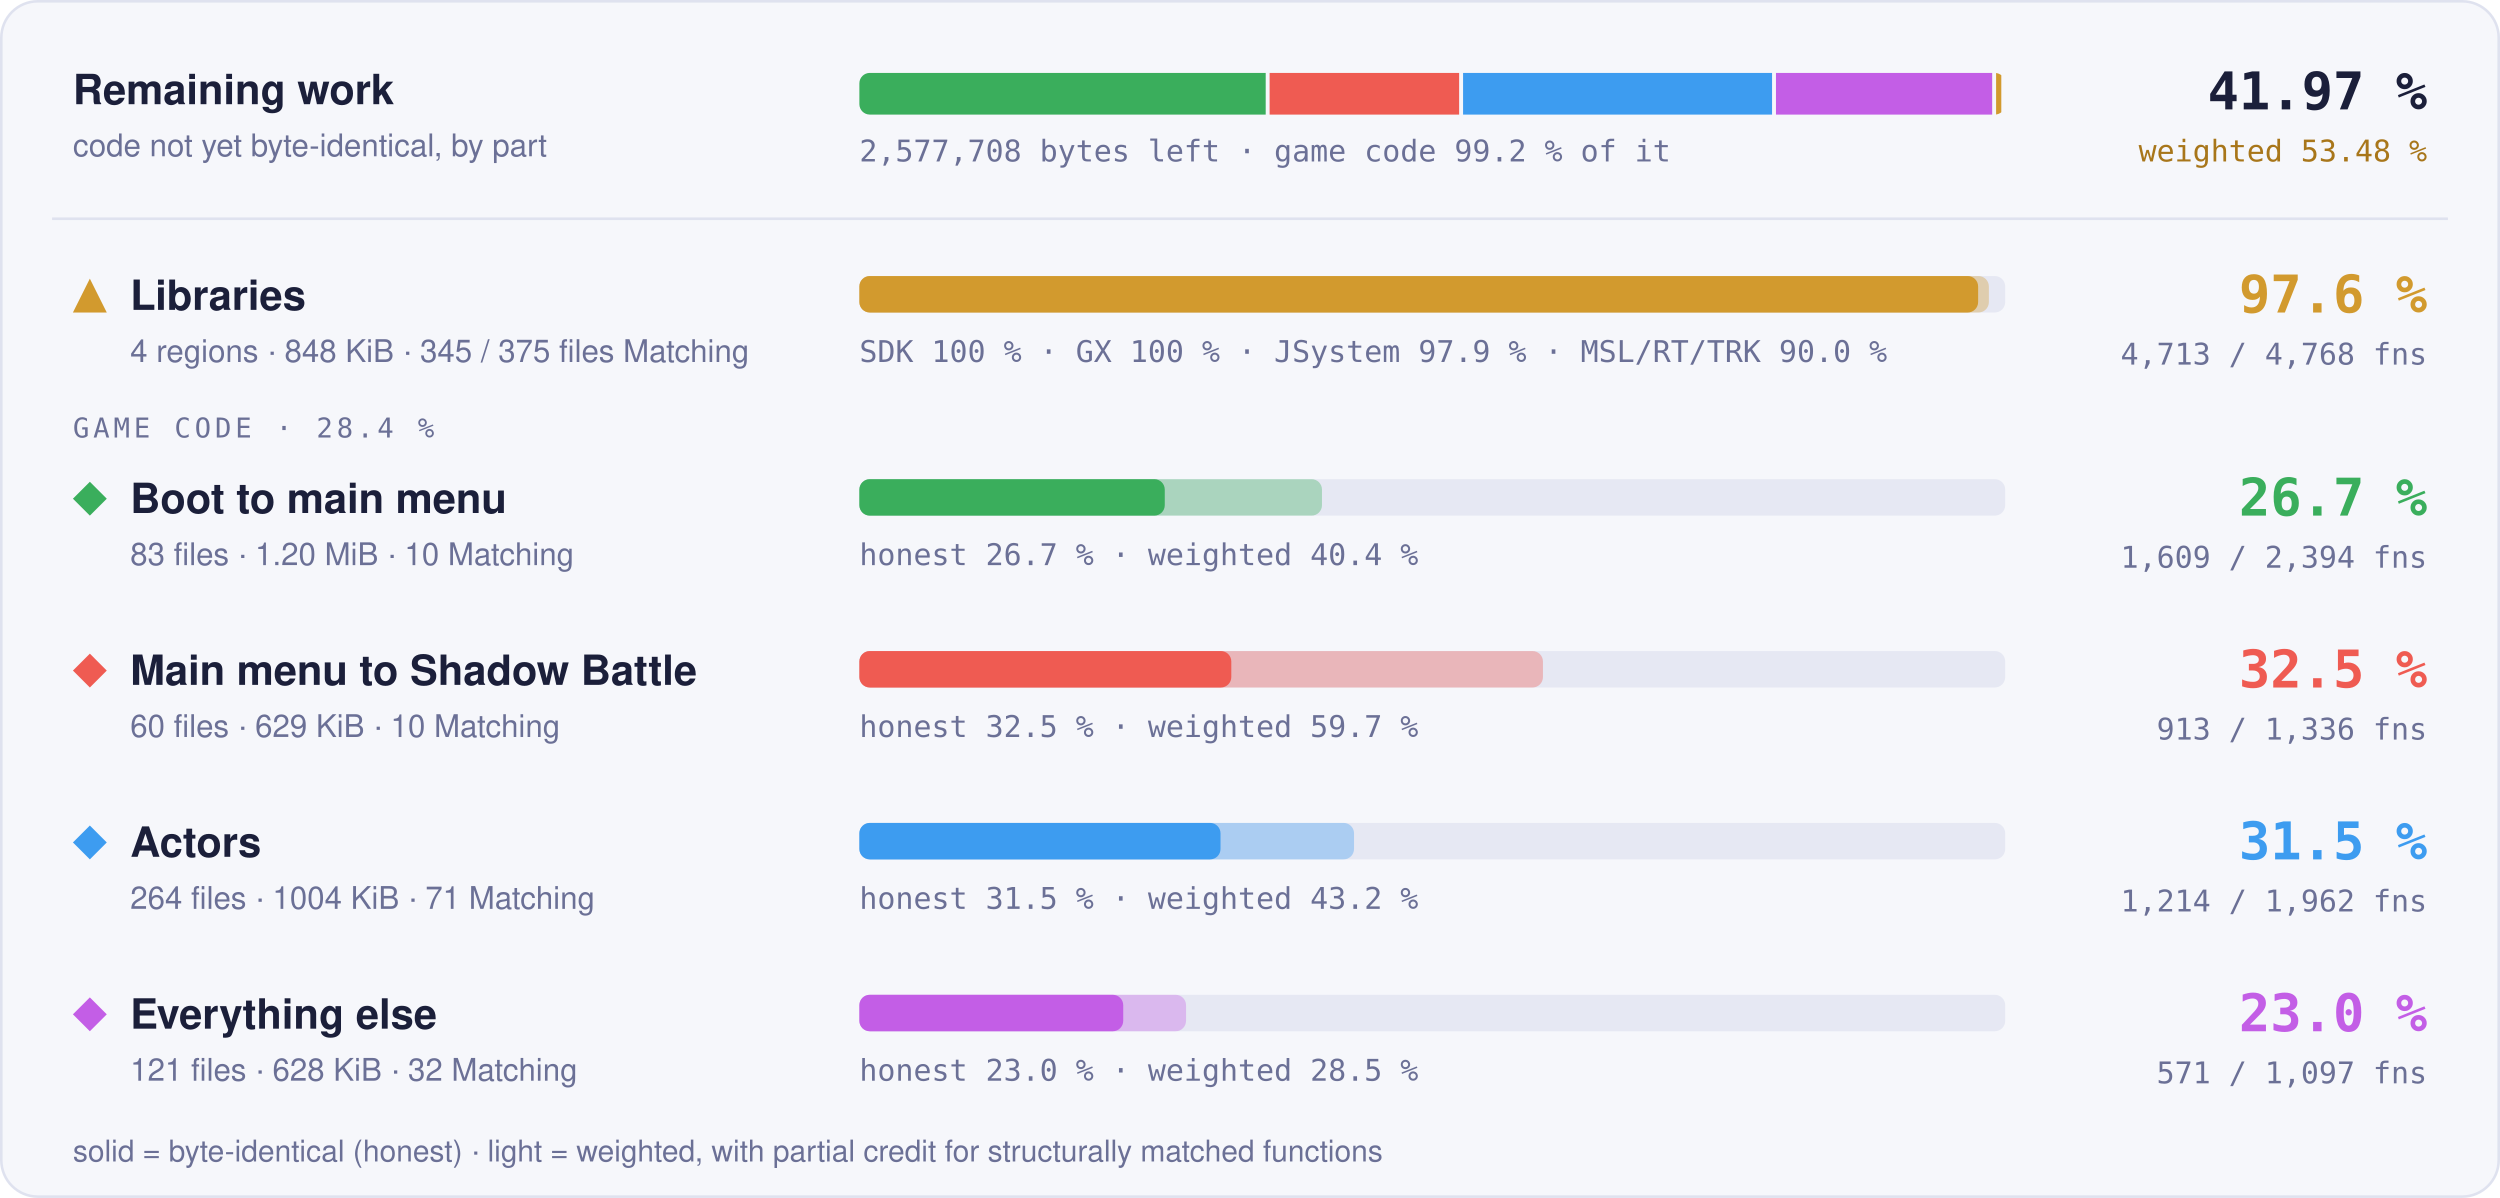
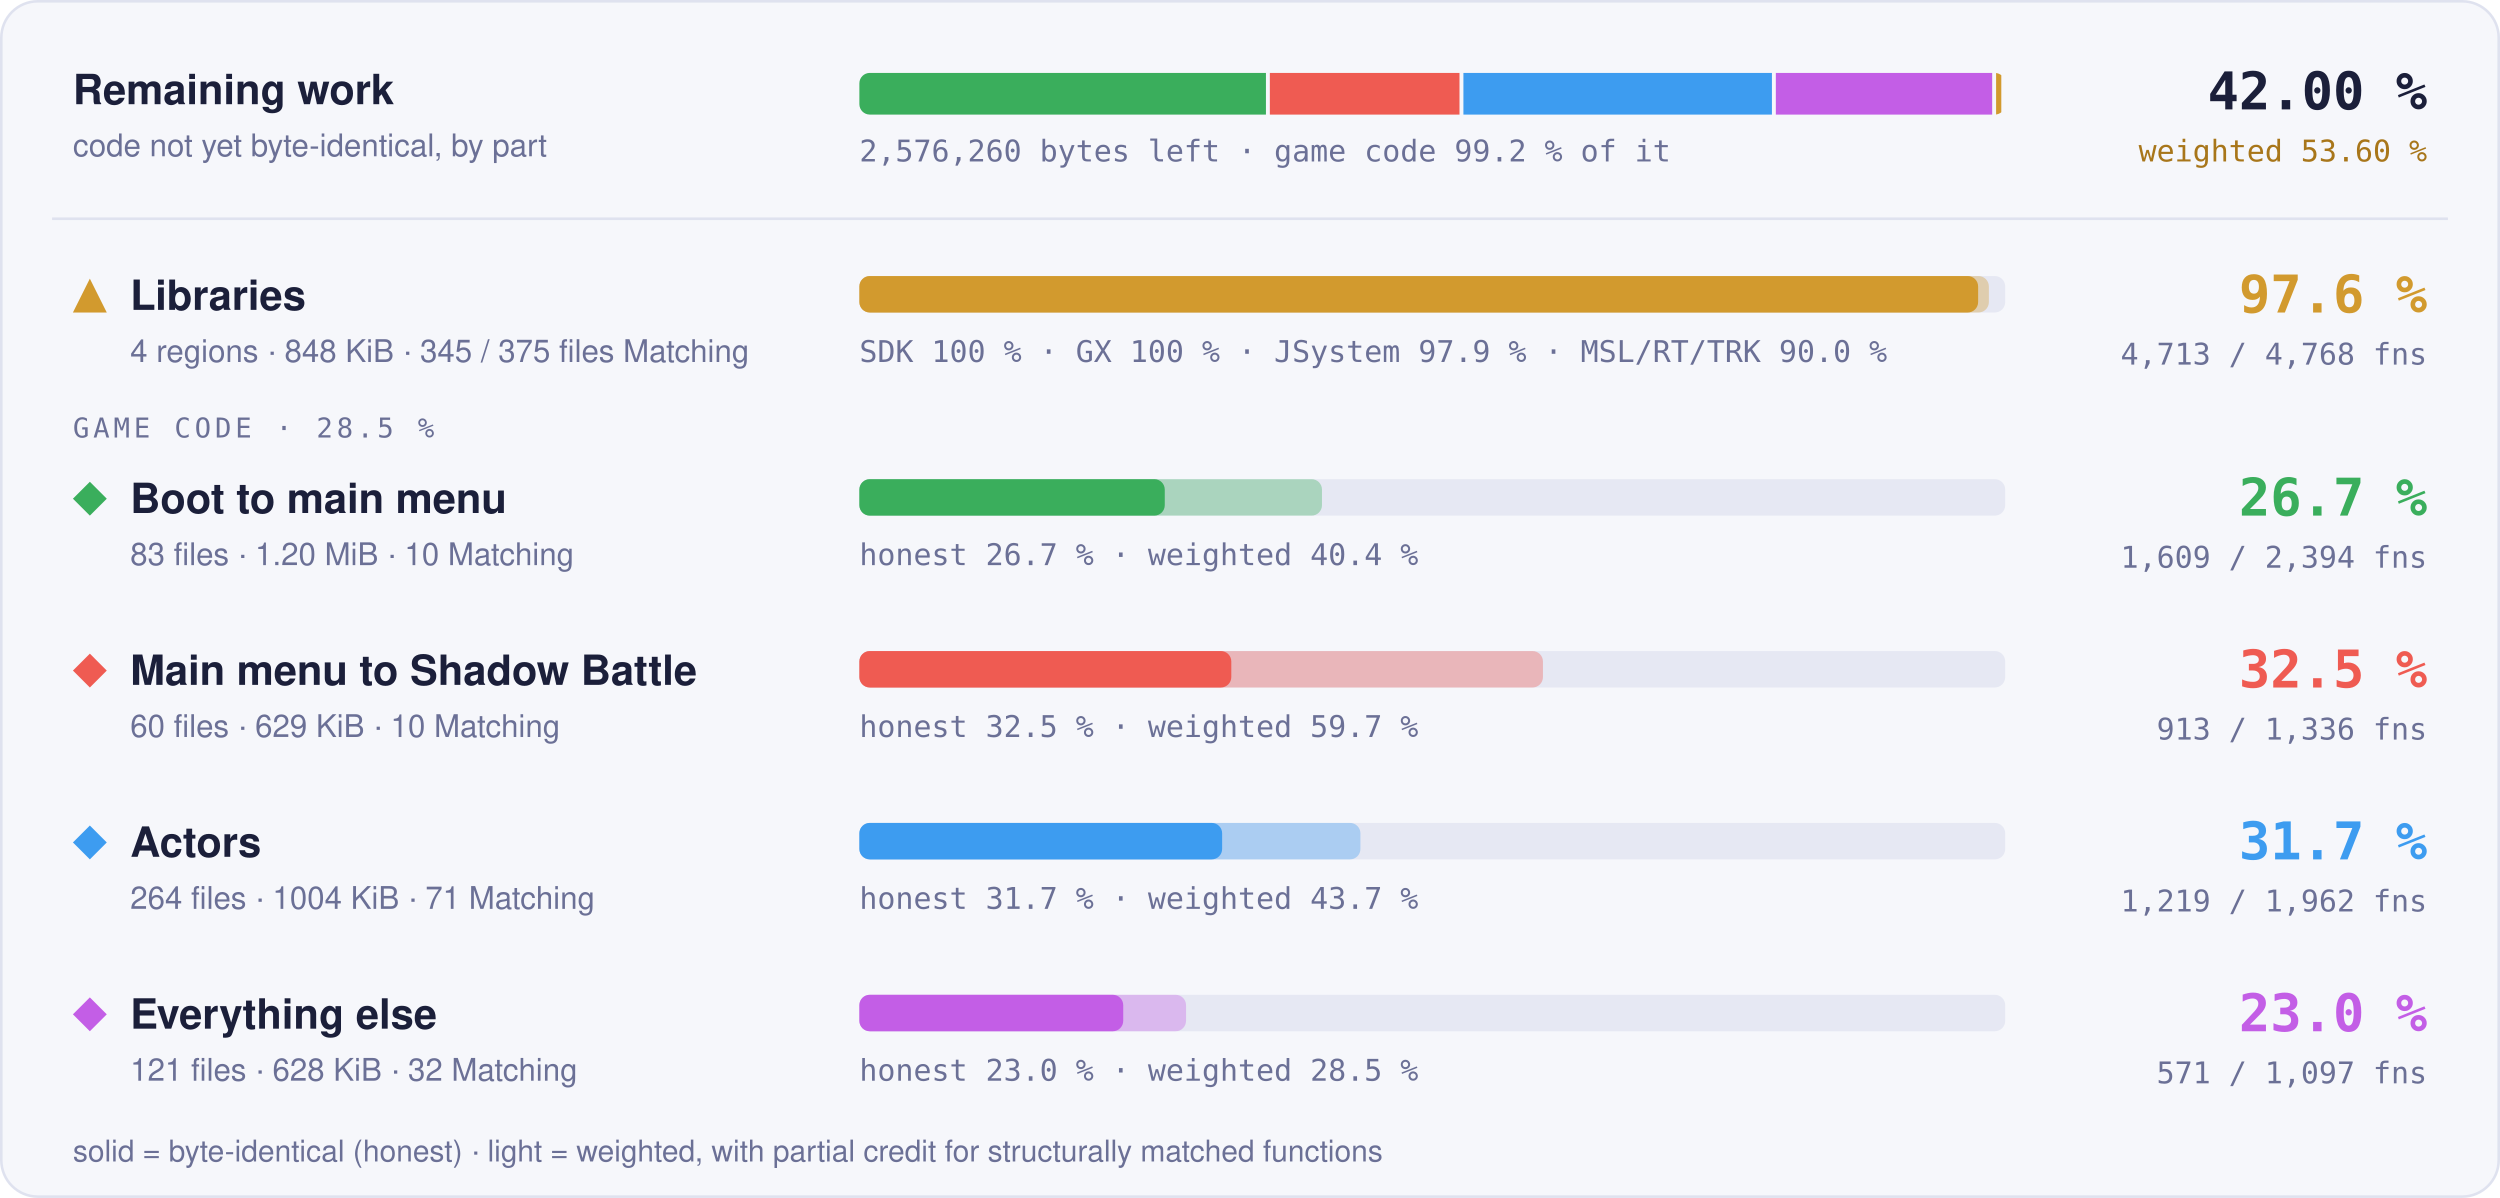
- <svg xmlns="http://www.w3.org/2000/svg" width="960" height="460" viewBox="0 0 960 460" role="img" aria-label="Progress overview: Libraries 97.6 % of code, 4713 of 4768 functions; Boot to main menu 26.7 % of code, 1609 of 2394 functions; Main menu to Shadow Battle 32.5 % of code, 913 of 1336 functions; Actors 31.5 % of code, 1214 of 1962 functions; Everything else 23.0 % of code, 571 of 1097 functions">
+ <svg xmlns="http://www.w3.org/2000/svg" width="960" height="460" viewBox="0 0 960 460" role="img" aria-label="Progress overview: Libraries 97.6 % of code, 4713 of 4768 functions; Boot to main menu 26.7 % of code, 1609 of 2394 functions; Main menu to Shadow Battle 32.5 % of code, 913 of 1336 functions; Actors 31.7 % of code, 1219 of 1962 functions; Everything else 23.0 % of code, 571 of 1097 functions">
  <style>text { font-family: -apple-system, BlinkMacSystemFont, 'Segoe UI', Helvetica, Arial, sans-serif; } .mono { font-family: ui-monospace, SFMono-Regular, 'SF Mono', Menlo, Consolas, monospace; } .grow { transform-box: fill-box; transform-origin: 0 50%; animation: grow 1.4s cubic-bezier(.2,.8,.2,1) both; } @keyframes grow { from { transform: scaleX(0); } } @media (prefers-reduced-motion: reduce) { * { animation: none !important; } }</style>
  <rect x="0.5" y="0.5" width="959" height="459" rx="14" fill="#f6f7fb" stroke="#dfe2ef" />
  <text x="28" y="40" font-size="16" font-weight="700" fill="#1b1f3a">Remaining work</text>
  <text x="28" y="60" font-size="12" fill="#6b7096">code not yet byte-identical, by part</text>
  <clipPath id="rw">
    <rect x="330" y="28" width="440" height="16" rx="4" />
  </clipPath>
  <g clip-path="url(#rw)">
-     <rect class="grow" x="330.00" y="28" width="156.03" height="16" fill="#3aae5c" />
-     <rect class="grow" x="487.53" y="28" width="72.78" height="16" fill="#ef5b52" />
-     <rect class="grow" x="561.82" y="28" width="118.65" height="16" fill="#3d9cf0" />
-     <rect class="grow" x="681.97" y="28" width="83.03" height="16" fill="#c35ee6" />
+     <rect class="grow" x="330.00" y="28" width="156.12" height="16" fill="#3aae5c" />
+     <rect class="grow" x="487.62" y="28" width="72.83" height="16" fill="#ef5b52" />
+     <rect class="grow" x="561.95" y="28" width="118.47" height="16" fill="#3d9cf0" />
+     <rect class="grow" x="681.92" y="28" width="83.08" height="16" fill="#c35ee6" />
    <rect class="grow" x="766.50" y="28" width="2.00" height="16" fill="#d29a2e" />
  </g>
-   <text x="330" y="62" class="mono" font-size="11.5" fill="#6b7096">2,577,708 bytes left · game code 99.2 % of it</text>
-   <text x="932" y="42" text-anchor="end" class="mono" font-size="20" font-weight="700" fill="#1b1f3a">41.97 %</text>
-   <text x="932" y="62" text-anchor="end" class="mono" font-size="11.5" fill="#a8761a">weighted 53.48 %</text>
+   <text x="330" y="62" class="mono" font-size="11.5" fill="#6b7096">2,576,260 bytes left · game code 99.2 % of it</text>
+   <text x="932" y="42" text-anchor="end" class="mono" font-size="20" font-weight="700" fill="#1b1f3a">42.00 %</text>
+   <text x="932" y="62" text-anchor="end" class="mono" font-size="11.5" fill="#a8761a">weighted 53.60 %</text>
  <line x1="20" x2="940" y1="84" y2="84" stroke="#dfe2ef" />
  <g fill="#d29a2e">
    <path d="M34.5 107L41 120L28 120Z" />
  </g>
  <text x="50" y="119" font-size="16" font-weight="700" fill="#1b1f3a">Libraries</text>
  <text x="50" y="139" font-size="12" fill="#6b7096">4 regions · 848 KiB · 345 / 375 files Matching</text>
  <rect x="330" y="106" width="440" height="14" rx="4" fill="#e6e8f3" />
  <rect class="grow" style="animation-delay:0.0s" x="330" y="106" width="433.73" height="14" rx="4" fill="#d29a2e" fill-opacity="0.35" />
  <rect class="grow" style="animation-delay:0.0s" x="330" y="106" width="429.60" height="14" rx="4" fill="#d29a2e" />
  <text x="330" y="139" class="mono" font-size="11.5" fill="#6b7096">SDK 100 % · GX 100 % · JSystem 97.9 % · MSL/RT/TRK 90.0 %</text>
  <text x="932" y="120" text-anchor="end" class="mono" font-size="20" font-weight="700" fill="#d29a2e">97.6 %</text>
  <text x="932" y="140" text-anchor="end" class="mono" font-size="11.5" fill="#6b7096">4,713 / 4,768 fns</text>
-   <text x="28" y="168" class="mono" font-size="10.5" letter-spacing="0.14em" fill="#6b7096">GAME CODE · 28.4 %</text>
+   <text x="28" y="168" class="mono" font-size="10.5" letter-spacing="0.14em" fill="#6b7096">GAME CODE · 28.5 %</text>
  <g fill="#3aae5c">
    <path d="M34.5 185L41 191.5L34.5 198L28 191.5Z" />
  </g>
  <text x="50" y="197" font-size="16" font-weight="700" fill="#1b1f3a">Boot to main menu</text>
  <text x="50" y="217" font-size="12" fill="#6b7096">83 files · 1.20 MiB · 10 Matching</text>
  <rect x="330" y="184" width="440" height="14" rx="4" fill="#e6e8f3" />
  <rect class="grow" style="animation-delay:0.1s" x="330" y="184" width="177.64" height="14" rx="4" fill="#3aae5c" fill-opacity="0.35" />
  <rect class="grow" style="animation-delay:0.1s" x="330" y="184" width="117.27" height="14" rx="4" fill="#3aae5c" />
  <text x="330" y="217" class="mono" font-size="11.5" fill="#6b7096">honest 26.7 % · weighted 40.4 %</text>
  <text x="932" y="198" text-anchor="end" class="mono" font-size="20" font-weight="700" fill="#3aae5c">26.7 %</text>
  <text x="932" y="218" text-anchor="end" class="mono" font-size="11.5" fill="#6b7096">1,609 / 2,394 fns</text>
  <g fill="#ef5b52">
    <path d="M34.5 251L41 257.5L34.5 264L28 257.5Z" />
  </g>
  <text x="50" y="263" font-size="16" font-weight="700" fill="#1b1f3a">Main menu to Shadow Battle</text>
  <text x="50" y="283" font-size="12" fill="#6b7096">60 files · 629 KiB · 10 Matching</text>
  <rect x="330" y="250" width="440" height="14" rx="4" fill="#e6e8f3" />
  <rect class="grow" style="animation-delay:0.2s" x="330" y="250" width="262.49" height="14" rx="4" fill="#ef5b52" fill-opacity="0.35" />
  <rect class="grow" style="animation-delay:0.2s" x="330" y="250" width="142.82" height="14" rx="4" fill="#ef5b52" />
  <text x="330" y="283" class="mono" font-size="11.5" fill="#6b7096">honest 32.5 % · weighted 59.7 %</text>
  <text x="932" y="264" text-anchor="end" class="mono" font-size="20" font-weight="700" fill="#ef5b52">32.5 %</text>
  <text x="932" y="284" text-anchor="end" class="mono" font-size="11.5" fill="#6b7096">913 / 1,336 fns</text>
  <g fill="#3d9cf0">
    <path d="M34.5 317L41 323.5L34.5 330L28 323.5Z" />
  </g>
  <text x="50" y="329" font-size="16" font-weight="700" fill="#1b1f3a">Actors</text>
  <text x="50" y="349" font-size="12" fill="#6b7096">264 files · 1004 KiB · 71 Matching</text>
  <rect x="330" y="316" width="440" height="14" rx="4" fill="#e6e8f3" />
-   <rect class="grow" style="animation-delay:0.3s" x="330" y="316" width="189.95" height="14" rx="4" fill="#3d9cf0" fill-opacity="0.35" />
-   <rect class="grow" style="animation-delay:0.3s" x="330" y="316" width="138.68" height="14" rx="4" fill="#3d9cf0" />
-   <text x="330" y="349" class="mono" font-size="11.5" fill="#6b7096">honest 31.5 % · weighted 43.2 %</text>
-   <text x="932" y="330" text-anchor="end" class="mono" font-size="20" font-weight="700" fill="#3d9cf0">31.5 %</text>
-   <text x="932" y="350" text-anchor="end" class="mono" font-size="11.5" fill="#6b7096">1,214 / 1,962 fns</text>
+   <rect class="grow" style="animation-delay:0.3s" x="330" y="316" width="192.40" height="14" rx="4" fill="#3d9cf0" fill-opacity="0.35" />
+   <rect class="grow" style="animation-delay:0.3s" x="330" y="316" width="139.30" height="14" rx="4" fill="#3d9cf0" />
+   <text x="330" y="349" class="mono" font-size="11.5" fill="#6b7096">honest 31.7 % · weighted 43.7 %</text>
+   <text x="932" y="330" text-anchor="end" class="mono" font-size="20" font-weight="700" fill="#3d9cf0">31.7 %</text>
+   <text x="932" y="350" text-anchor="end" class="mono" font-size="11.5" fill="#6b7096">1,219 / 1,962 fns</text>
  <g fill="#c35ee6">
    <path d="M34.5 383L41 389.5L34.5 396L28 389.5Z" />
  </g>
  <text x="50" y="395" font-size="16" font-weight="700" fill="#1b1f3a">Everything else</text>
  <text x="50" y="415" font-size="12" fill="#6b7096">121 files · 628 KiB · 32 Matching</text>
  <rect x="330" y="382" width="440" height="14" rx="4" fill="#e6e8f3" />
  <rect class="grow" style="animation-delay:0.4s" x="330" y="382" width="125.44" height="14" rx="4" fill="#c35ee6" fill-opacity="0.35" />
  <rect class="grow" style="animation-delay:0.4s" x="330" y="382" width="101.32" height="14" rx="4" fill="#c35ee6" />
  <text x="330" y="415" class="mono" font-size="11.5" fill="#6b7096">honest 23.0 % · weighted 28.5 %</text>
  <text x="932" y="396" text-anchor="end" class="mono" font-size="20" font-weight="700" fill="#c35ee6">23.0 %</text>
  <text x="932" y="416" text-anchor="end" class="mono" font-size="11.5" fill="#6b7096">571 / 1,097 fns</text>
  <text x="28" y="446" font-size="11.5" fill="#6b7096">solid = byte-identical (honest) · light = weighted, with partial credit for structurally matched functions</text>
</svg>
